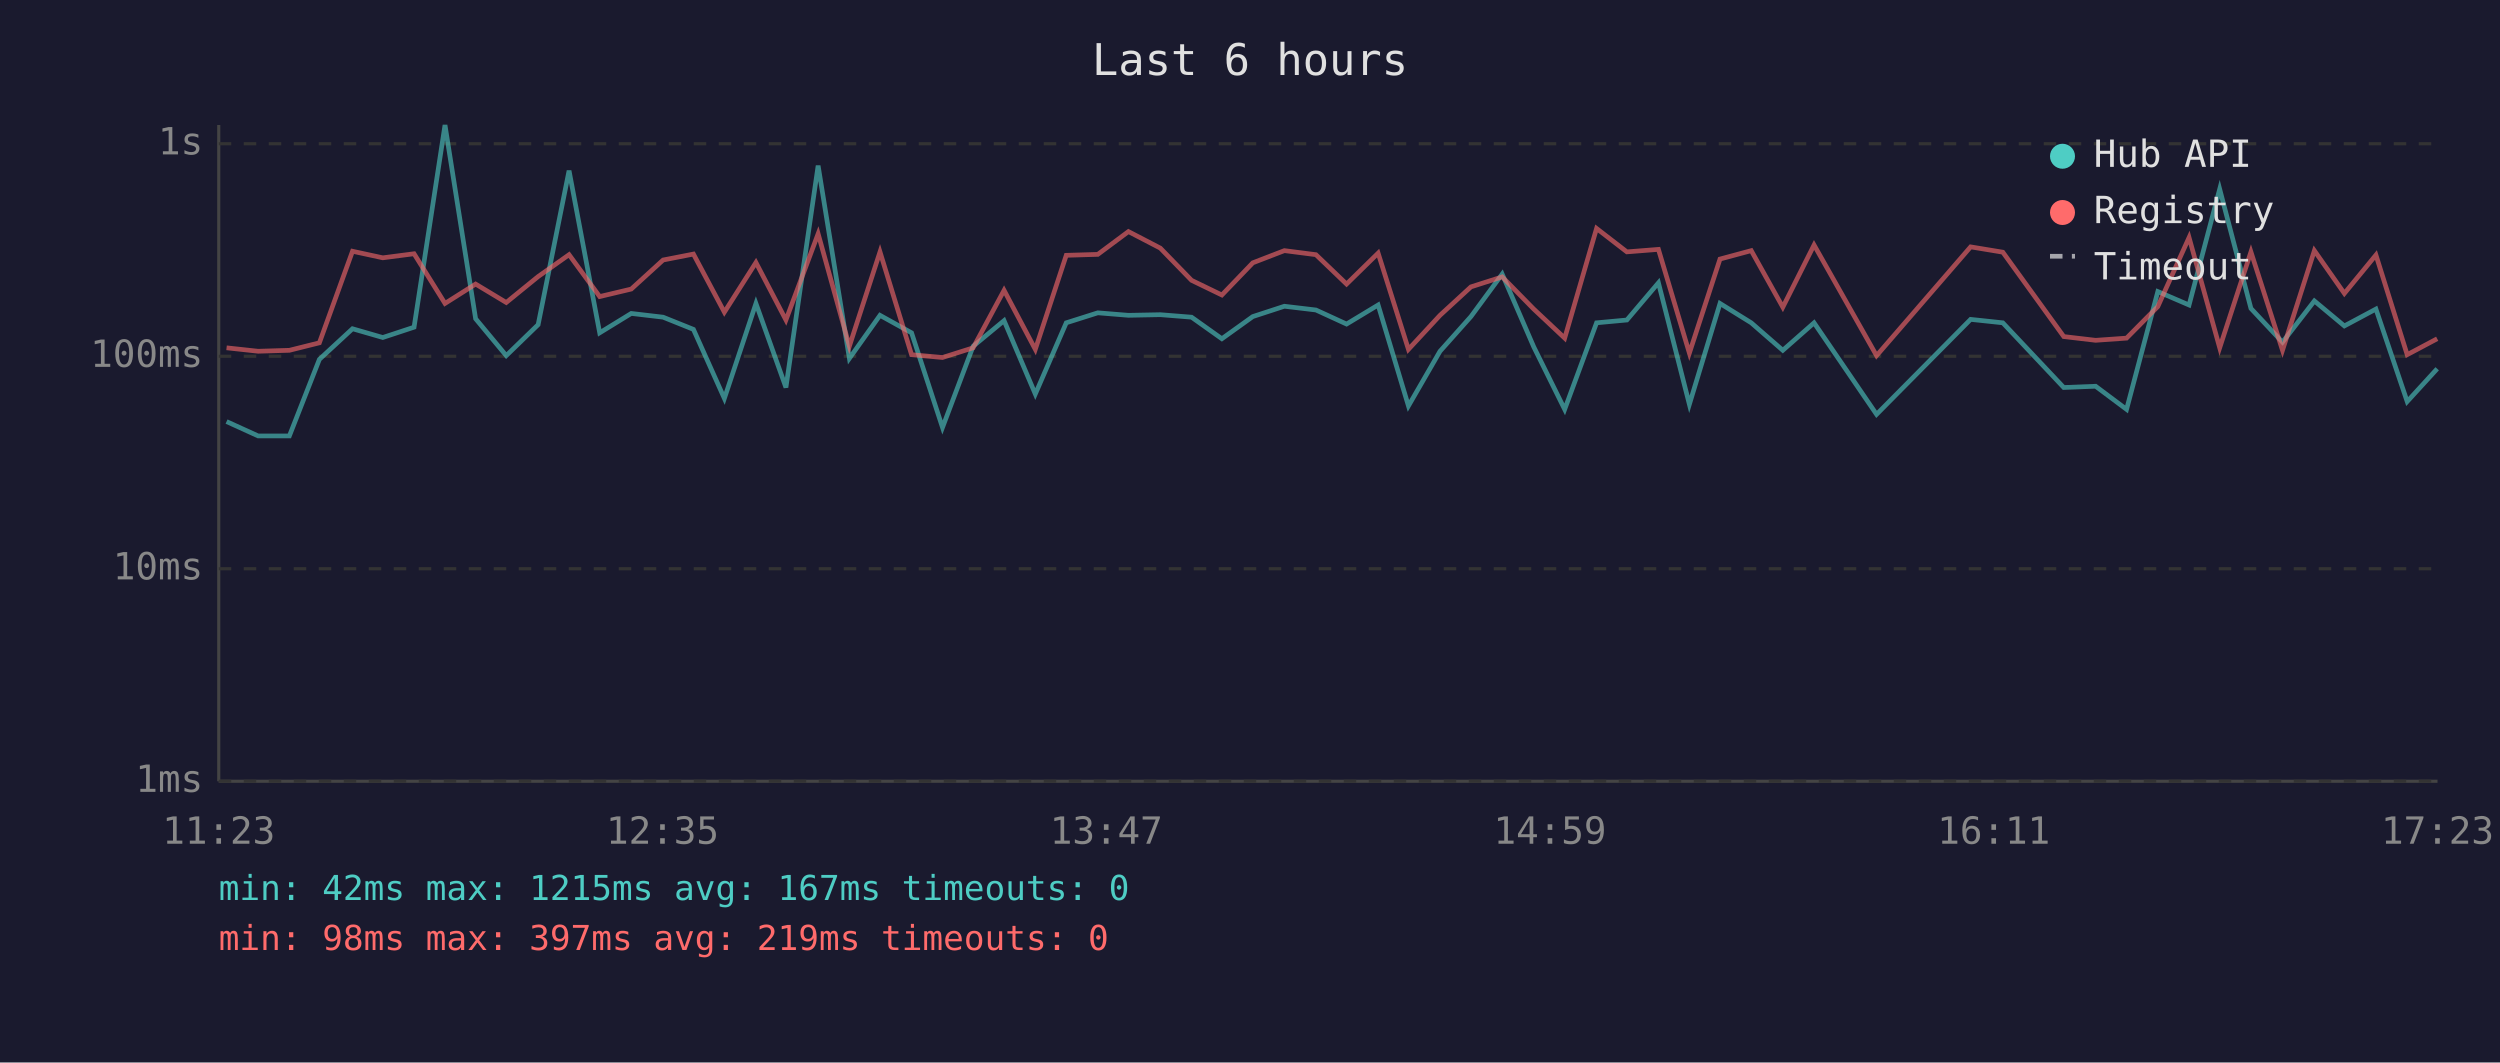
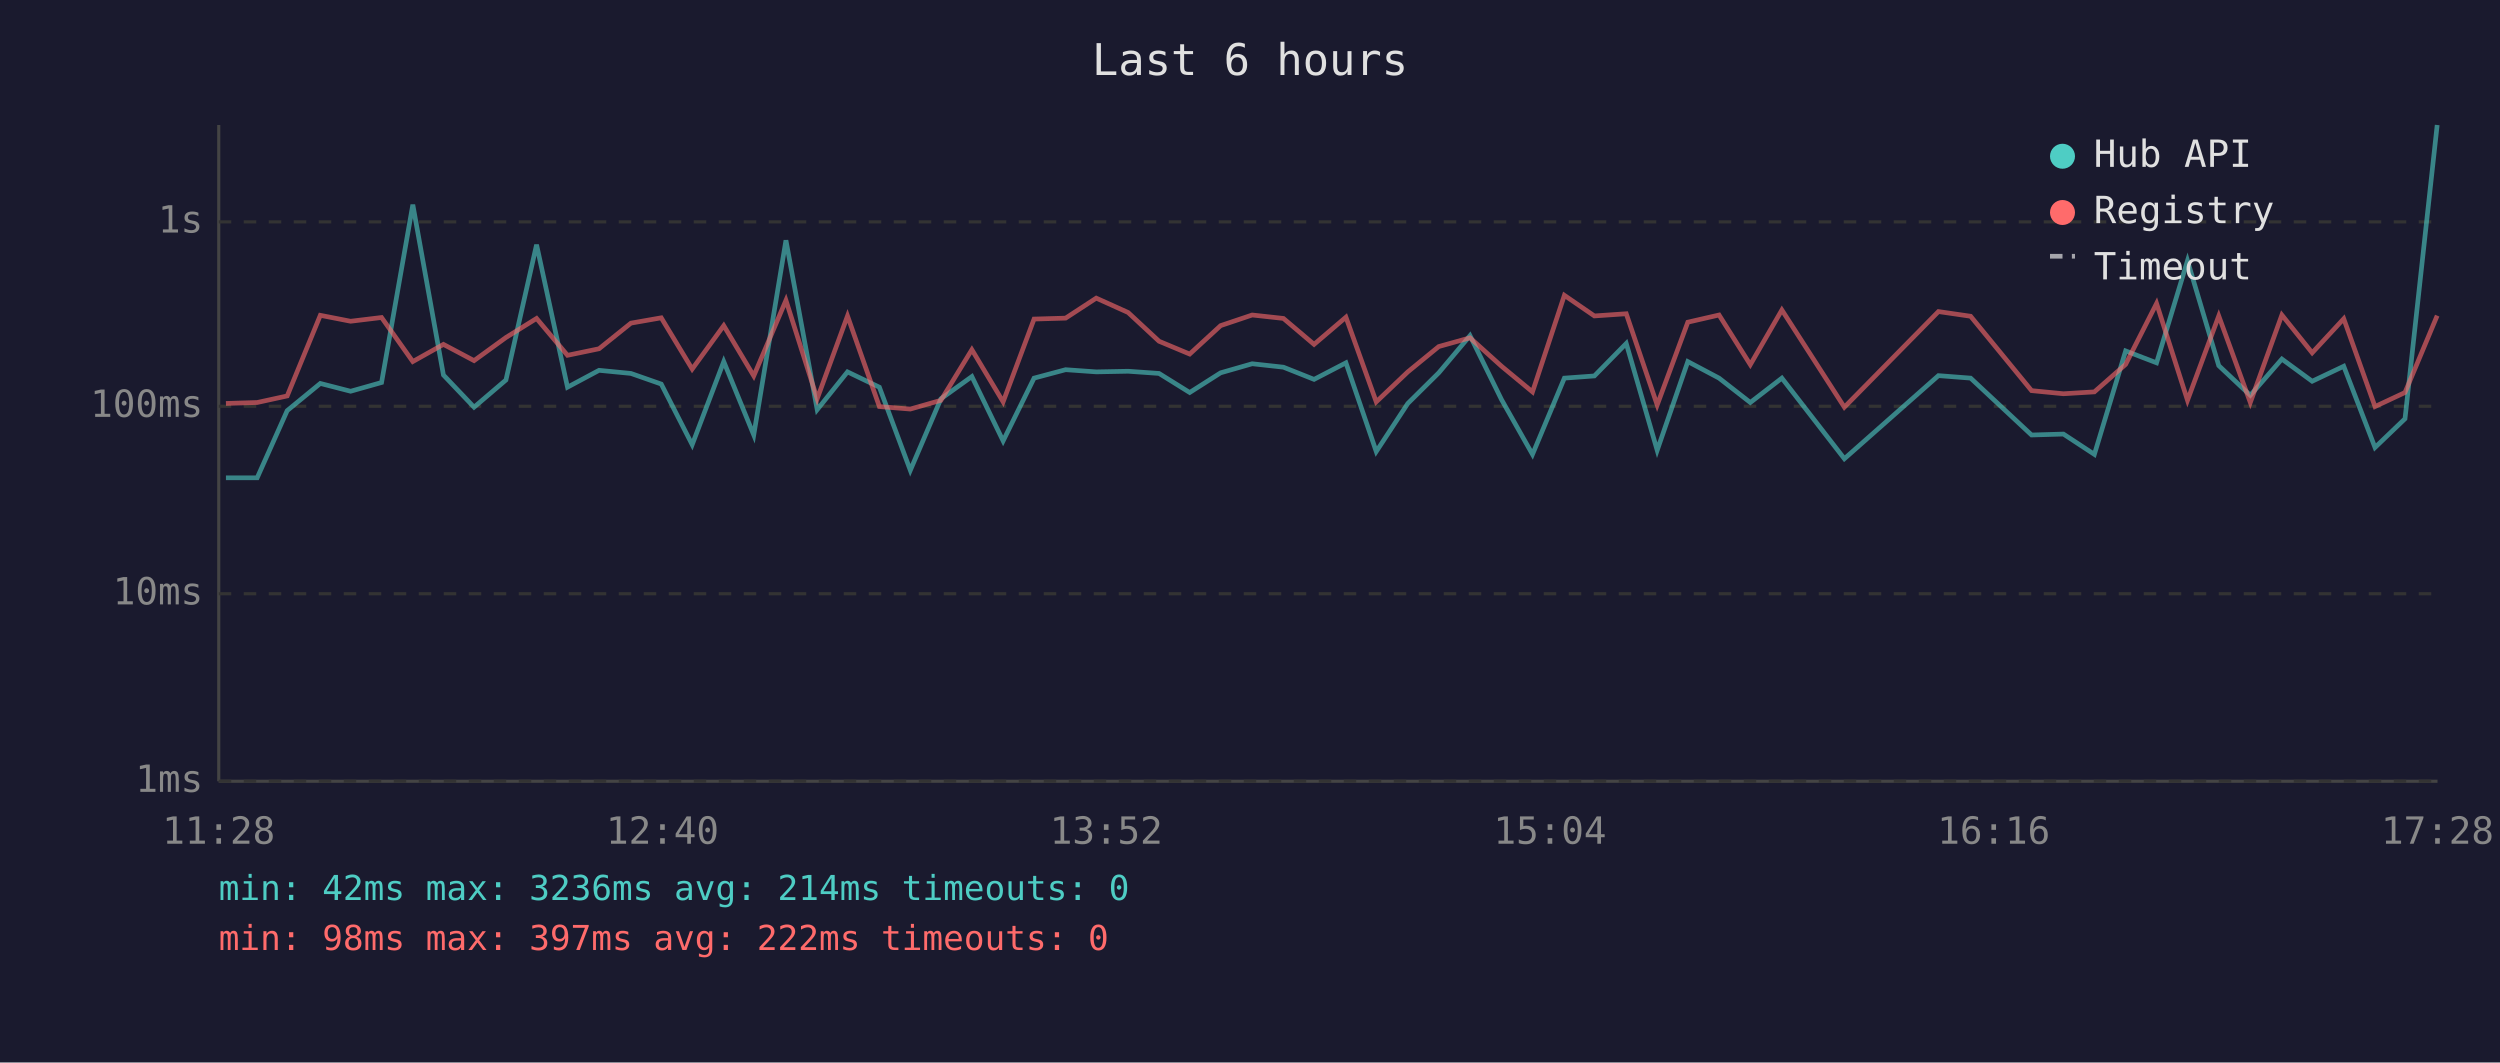
<svg xmlns="http://www.w3.org/2000/svg" viewBox="0 0 800 340" font-family="monospace" font-size="12">
  <rect width="800" height="340" fill="#1a1a2e" />
  <text x="400" y="24" fill="#e0e0e0" font-size="14" text-anchor="middle">Last 6 hours</text>
  <line x1="70" y1="40" x2="70" y2="250" stroke="#444" stroke-width="1" />
  <line x1="70" y1="250" x2="780" y2="250" stroke="#444" stroke-width="1" />
  <line x1="70" y1="250" x2="780" y2="250" stroke="#333" stroke-width="1" stroke-dasharray="4" />
  <text x="65" y="250" fill="#888" text-anchor="end" dominant-baseline="middle">1ms</text>
-   <line x1="70" y1="182" x2="780" y2="182" stroke="#333" stroke-width="1" stroke-dasharray="4" />
-   <text x="65" y="182" fill="#888" text-anchor="end" dominant-baseline="middle">10ms</text>
-   <line x1="70" y1="114" x2="780" y2="114" stroke="#333" stroke-width="1" stroke-dasharray="4" />
-   <text x="65" y="114" fill="#888" text-anchor="end" dominant-baseline="middle">100ms</text>
-   <line x1="70" y1="46" x2="780" y2="46" stroke="#333" stroke-width="1" stroke-dasharray="4" />
-   <text x="65" y="46" fill="#888" text-anchor="end" dominant-baseline="middle">1s</text>
-   <text x="70" y="270" fill="#888" text-anchor="middle">11:23</text>
-   <text x="212" y="270" fill="#888" text-anchor="middle">12:35</text>
-   <text x="354" y="270" fill="#888" text-anchor="middle">13:47</text>
-   <text x="496" y="270" fill="#888" text-anchor="middle">14:59</text>
-   <text x="638" y="270" fill="#888" text-anchor="middle">16:11</text>
-   <text x="780" y="270" fill="#888" text-anchor="middle">17:23</text>
-   <polyline points="72.5,134.9 82.6,139.5 92.6,139.5 102.2,115.0 112.8,105.2 122.5,108.0 132.5,104.7 142.4,40.0 152.2,102.0 162.0,113.8 172.2,103.9 182.1,54.6 191.9,106.5 202.0,100.3 212.2,101.5 221.9,105.4 231.8,127.5 241.9,97.1 251.5,124.0 261.8,53.0 271.8,114.7 281.6,100.9 291.7,106.5 301.6,136.8 311.4,110.8 321.3,102.6 331.3,126.1 341.2,103.3 351.3,100.1 361.1,100.9 371.3,100.7 381.3,101.5 391.0,108.4 400.9,101.3 411.0,98.0 421.1,99.2 430.9,103.7 441.0,97.6 450.7,129.9 460.8,112.4 470.7,101.3 480.7,87.7 490.8,111.0 500.7,131.0 510.9,103.3 520.6,102.4 530.7,90.5 540.6,129.4 550.4,97.1 560.4,103.3 570.5,112.1 580.5,103.3 600.5,132.6 630.6,102.2 640.9,103.3 660.4,124.0 670.6,123.6 680.5,131.0 690.5,93.3 700.5,97.6 710.3,60.5 720.3,98.7 730.4,109.5 740.6,96.3 750.2,104.3 760.3,98.9 770.3,128.5 779.9,118.0" fill="none" stroke="#4ecdc4" stroke-width="1.5" opacity="0.6" />
-   <polyline points="72.5,111.3 82.6,112.4 92.6,112.1 102.2,109.7 112.8,80.4 122.5,82.5 132.5,81.2 142.4,97.1 152.2,90.9 162.0,96.8 172.2,88.5 182.1,81.5 191.9,94.9 202.0,92.5 212.2,83.2 221.9,81.3 231.8,99.9 241.9,84.0 251.5,102.4 261.8,74.8 271.8,110.8 281.6,80.6 291.7,113.5 301.6,114.4 311.4,111.3 321.3,92.9 331.3,111.8 341.2,81.7 351.3,81.4 361.1,74.1 371.3,79.4 381.3,89.7 391.0,94.4 400.9,84.1 411.0,80.2 421.1,81.5 430.9,90.9 441.0,81.0 450.7,111.8 460.8,100.9 470.7,91.8 480.7,88.6 490.8,98.9 500.7,108.2 510.9,73.1 520.6,80.6 530.7,79.8 540.6,113.0 550.4,82.9 560.4,80.2 570.5,98.3 580.5,78.4 600.5,113.8 630.6,79.0 640.9,80.7 660.4,107.7 670.6,108.9 680.5,108.2 690.5,98.1 700.5,76.0 710.3,111.3 720.3,80.6 730.4,112.1 740.6,80.2 750.2,93.9 760.3,81.6 770.3,113.5 779.9,108.4" fill="none" stroke="#ff6b6b" stroke-width="1.5" opacity="0.6" />
+   <line x1="70" y1="190" x2="780" y2="190" stroke="#333" stroke-width="1" stroke-dasharray="4" />
+   <text x="65" y="190" fill="#888" text-anchor="end" dominant-baseline="middle">10ms</text>
+   <line x1="70" y1="130" x2="780" y2="130" stroke="#333" stroke-width="1" stroke-dasharray="4" />
+   <text x="65" y="130" fill="#888" text-anchor="end" dominant-baseline="middle">100ms</text>
+   <line x1="70" y1="71" x2="780" y2="71" stroke="#333" stroke-width="1" stroke-dasharray="4" />
+   <text x="65" y="71" fill="#888" text-anchor="end" dominant-baseline="middle">1s</text>
+   <text x="70" y="270" fill="#888" text-anchor="middle">11:28</text>
+   <text x="212" y="270" fill="#888" text-anchor="middle">12:40</text>
+   <text x="354" y="270" fill="#888" text-anchor="middle">13:52</text>
+   <text x="496" y="270" fill="#888" text-anchor="middle">15:04</text>
+   <text x="638" y="270" fill="#888" text-anchor="middle">16:16</text>
+   <text x="780" y="270" fill="#888" text-anchor="middle">17:28</text>
+   <polyline points="72.3,152.9 82.3,152.9 91.9,131.4 102.5,122.7 112.2,125.2 122.1,122.4 132.1,65.5 141.9,120.0 151.7,130.3 161.9,121.6 171.7,78.3 181.6,123.9 191.7,118.5 201.9,119.5 211.6,122.9 221.5,142.3 231.6,115.7 241.2,139.2 251.5,76.9 261.5,131.1 271.2,119.0 281.4,123.9 291.3,150.5 301.1,127.6 311.0,120.5 321.0,141.1 330.9,121.0 341.0,118.3 350.8,119.0 361.0,118.8 370.9,119.5 380.7,125.6 390.6,119.3 400.7,116.4 410.7,117.5 420.5,121.4 430.7,116.1 440.4,144.5 450.5,129.1 460.4,119.3 470.4,107.4 480.5,127.9 490.4,145.4 500.6,121.0 510.2,120.3 520.4,109.9 530.3,144.1 540.1,115.7 550.1,121.0 560.1,128.8 570.2,121.0 590.2,146.8 620.3,120.2 630.6,121.0 650.1,139.2 660.3,138.9 670.2,145.4 680.2,112.3 690.1,116.1 700.0,83.4 710.0,117.0 720.1,126.5 730.2,114.9 739.9,122.0 750.0,117.2 760.0,143.2 769.6,134.0 779.9,40.0" fill="none" stroke="#4ecdc4" stroke-width="1.5" opacity="0.6" />
+   <polyline points="72.3,129.1 82.3,128.8 91.9,126.7 102.5,100.9 112.2,102.8 122.1,101.6 132.1,115.7 141.9,110.2 151.7,115.4 161.9,108.0 171.7,101.9 181.6,113.7 191.7,111.6 201.9,103.4 211.6,101.7 221.5,118.1 231.6,104.2 241.2,120.3 251.5,96.1 261.5,127.6 271.2,101.1 281.4,130.1 291.3,130.9 301.1,128.1 311.0,111.9 321.0,128.6 330.9,102.1 341.0,101.8 350.8,95.4 361.0,100.0 370.9,109.2 380.7,113.3 390.6,104.2 400.7,100.8 410.7,101.9 420.5,110.2 430.7,101.5 440.4,128.6 450.5,119.0 460.4,110.9 470.4,108.1 480.5,117.2 490.4,125.4 500.6,94.5 510.2,101.1 520.4,100.4 530.3,129.6 540.1,103.1 550.1,100.8 560.1,116.7 570.2,99.2 590.2,130.3 620.3,99.7 630.6,101.2 650.1,125.0 660.3,126.0 670.2,125.4 680.2,116.6 690.1,97.1 700.0,128.1 710.0,101.1 720.1,128.8 730.2,100.8 739.9,112.9 750.0,102.0 760.0,130.1 769.6,125.6 779.9,101.0" fill="none" stroke="#ff6b6b" stroke-width="1.5" opacity="0.6" />
  <circle cx="660" cy="50" r="4" fill="#4ecdc4" />
  <text x="670" y="50" fill="#e0e0e0" dominant-baseline="middle">Hub API</text>
  <circle cx="660" cy="68" r="4" fill="#ff6b6b" />
  <text x="670" y="68" fill="#e0e0e0" dominant-baseline="middle">Registry</text>
  <line x1="656" y1="82" x2="664" y2="82" stroke="#e0e0e0" stroke-width="1.5" stroke-dasharray="4,3" opacity="0.7" />
  <text x="670" y="86" fill="#e0e0e0" dominant-baseline="middle">Timeout</text>
-   <text x="70" y="288" fill="#4ecdc4" font-size="11">min: 42ms  max: 1215ms  avg: 167ms  timeouts: 0</text>
-   <text x="70" y="304" fill="#ff6b6b" font-size="11">min: 98ms  max: 397ms  avg: 219ms  timeouts: 0</text>
+   <text x="70" y="288" fill="#4ecdc4" font-size="11">min: 42ms  max: 3236ms  avg: 214ms  timeouts: 0</text>
+   <text x="70" y="304" fill="#ff6b6b" font-size="11">min: 98ms  max: 397ms  avg: 222ms  timeouts: 0</text>
</svg>
